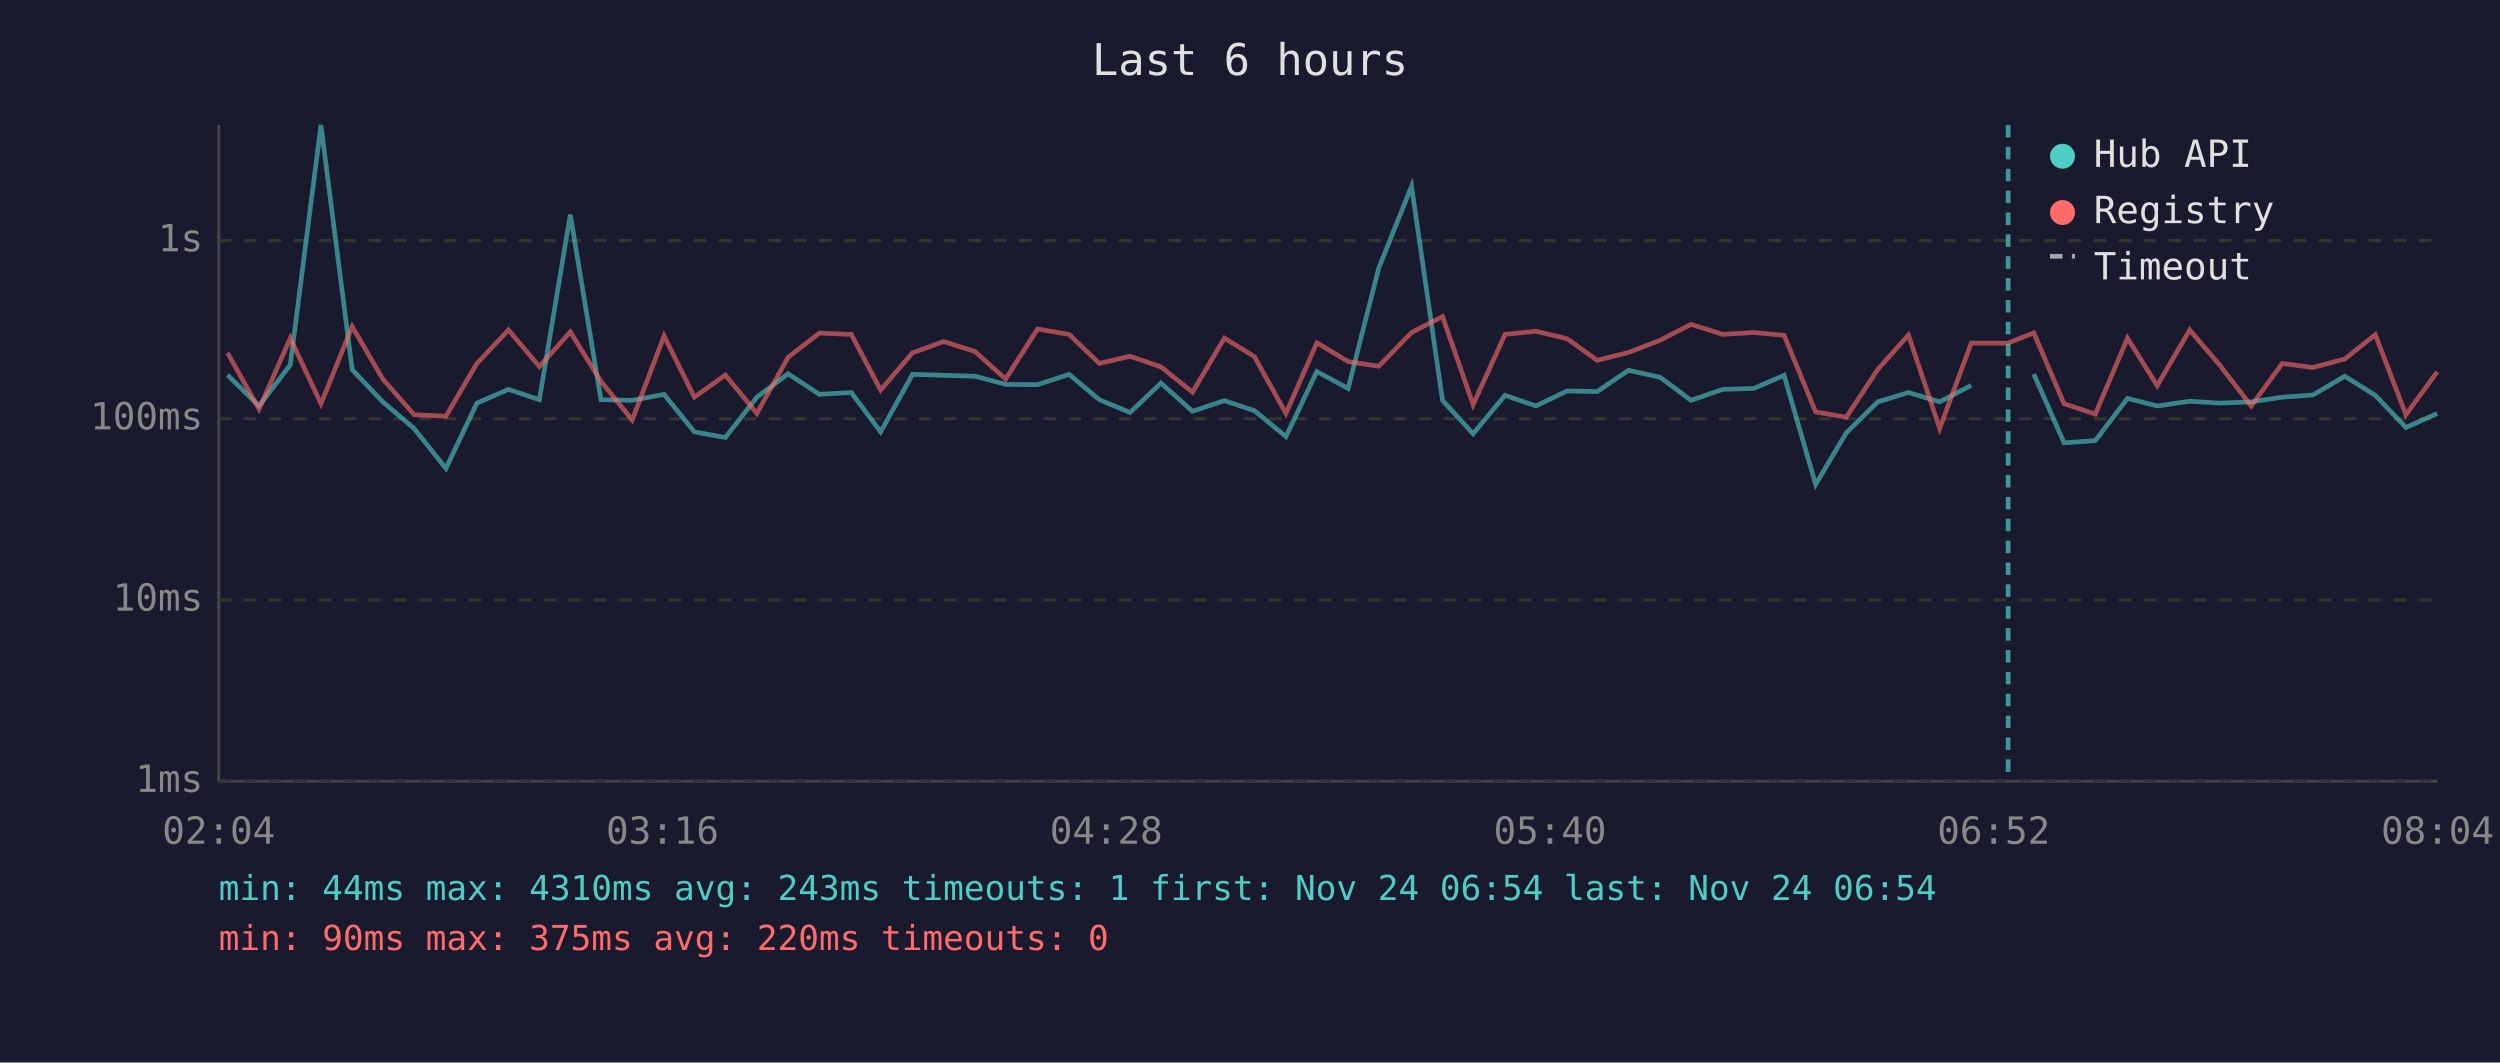
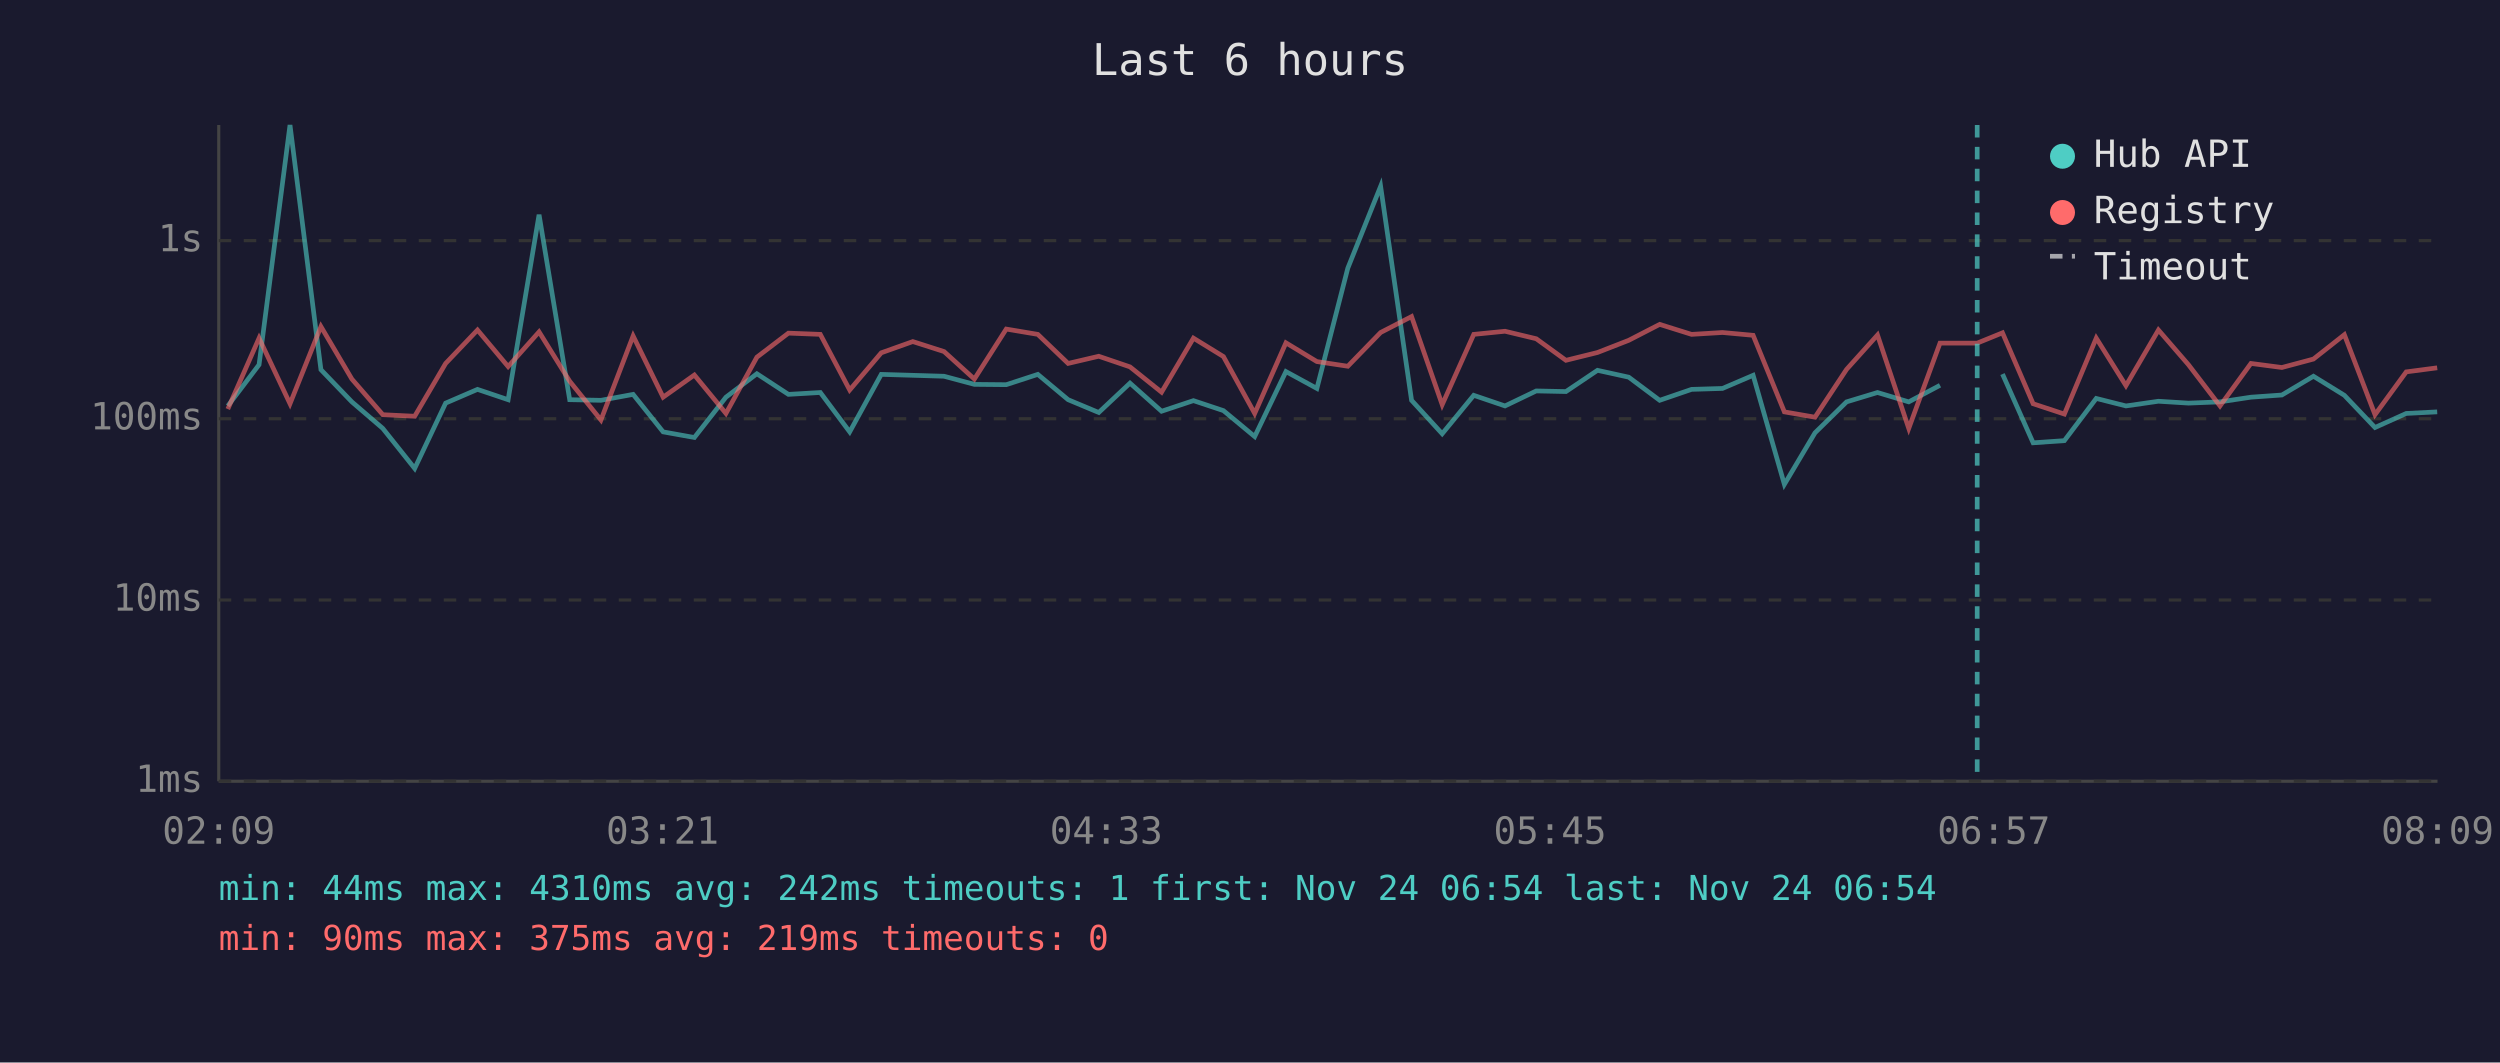
<svg xmlns="http://www.w3.org/2000/svg" viewBox="0 0 800 340" font-family="monospace" font-size="12">
  <rect width="800" height="340" fill="#1a1a2e" />
  <text x="400" y="24" fill="#e0e0e0" font-size="14" text-anchor="middle">Last 6 hours</text>
  <line x1="70" y1="40" x2="70" y2="250" stroke="#444" stroke-width="1" />
  <line x1="70" y1="250" x2="780" y2="250" stroke="#444" stroke-width="1" />
  <line x1="70" y1="250" x2="780" y2="250" stroke="#333" stroke-width="1" stroke-dasharray="4" />
  <text x="65" y="250" fill="#888" text-anchor="end" dominant-baseline="middle">1ms</text>
  <line x1="70" y1="192" x2="780" y2="192" stroke="#333" stroke-width="1" stroke-dasharray="4" />
  <text x="65" y="192" fill="#888" text-anchor="end" dominant-baseline="middle">10ms</text>
  <line x1="70" y1="134" x2="780" y2="134" stroke="#333" stroke-width="1" stroke-dasharray="4" />
  <text x="65" y="134" fill="#888" text-anchor="end" dominant-baseline="middle">100ms</text>
  <line x1="70" y1="77" x2="780" y2="77" stroke="#333" stroke-width="1" stroke-dasharray="4" />
  <text x="65" y="77" fill="#888" text-anchor="end" dominant-baseline="middle">1s</text>
-   <text x="70" y="270" fill="#888" text-anchor="middle">02:04</text>
-   <text x="212" y="270" fill="#888" text-anchor="middle">03:16</text>
-   <text x="354" y="270" fill="#888" text-anchor="middle">04:28</text>
-   <text x="496" y="270" fill="#888" text-anchor="middle">05:40</text>
-   <text x="638" y="270" fill="#888" text-anchor="middle">06:52</text>
-   <text x="780" y="270" fill="#888" text-anchor="middle">08:04</text>
-   <polyline points="72.8,120.0 82.9,129.9 92.9,116.7 102.7,40.0 112.7,118.3 122.5,128.6 132.5,137.1 142.7,149.9 152.6,129.0 162.7,124.6 172.6,127.9 182.5,68.7 192.3,127.9 202.3,128.1 212.5,126.2 222.2,138.2 232.1,140.0 242.2,127.1 252.2,119.6 262.2,126.2 272.4,125.6 281.8,138.2 292.0,119.8 302.0,120.1 312.0,120.4 321.8,123.0 332.0,123.1 342.1,119.8 351.8,127.9 361.6,132.0 371.5,122.6 381.6,131.6 391.8,128.2 401.4,131.4 411.5,139.7 421.4,118.9 431.4,124.3 441.2,85.8 451.7,59.6 461.6,128.1 471.4,138.8 481.6,126.5 491.5,129.9 501.5,125.1 511.1,125.3 521.1,118.5 531.2,120.7 541.1,128.1 551.3,124.6 561.2,124.3 570.9,120.1 581.0,155.0 590.8,138.5 600.9,128.6 610.7,125.6 620.7,128.6 630.8,123.3" fill="none" stroke="#4ecdc4" stroke-width="1.5" opacity="0.6" />
-   <polyline points="650.8,119.7 660.5,141.7 670.5,141.0 680.8,127.5 690.3,129.9 700.7,128.4 710.2,129.0 720.4,128.6 730.3,127.1 740.1,126.4 750.3,120.4 760.1,126.5 769.9,136.8 779.9,132.3" fill="none" stroke="#4ecdc4" stroke-width="1.5" opacity="0.6" />
-   <polyline points="72.8,112.9 82.9,130.9 92.9,108.2 102.7,129.2 112.7,104.5 122.5,121.3 132.5,132.7 142.7,133.2 152.6,116.3 162.7,105.6 172.6,117.3 182.5,106.2 192.3,122.0 202.3,134.4 212.5,107.5 222.2,127.1 232.1,120.0 242.2,132.3 252.2,114.3 262.2,106.6 272.4,107.0 281.8,124.8 292.0,112.9 302.0,109.3 312.0,112.5 321.8,121.3 332.0,105.3 342.1,107.0 351.8,116.3 361.6,114.0 371.5,117.4 381.6,125.5 391.8,108.2 401.4,114.1 411.5,132.3 421.4,109.7 431.4,115.7 441.2,117.2 451.7,106.4 461.6,101.3 471.4,129.5 481.6,107.0 491.5,106.0 501.5,108.4 511.1,115.3 521.1,112.8 531.2,108.9 541.1,103.8 551.3,107.0 561.2,106.4 570.9,107.3 581.0,131.8 590.8,133.5 600.9,118.2 610.7,107.2 620.7,137.1 630.8,109.8 642.6,109.8 650.8,106.5 660.5,129.2 670.5,132.5 680.8,108.2 690.3,123.4 700.7,105.6 710.2,116.7 720.4,129.9 730.3,116.3 740.1,117.6 750.3,114.9 760.1,107.1 769.9,132.7 779.9,119.0" fill="none" stroke="#ff6b6b" stroke-width="1.5" opacity="0.6" />
-   <line x1="642.6" y1="40" x2="642.6" y2="250" stroke="#4ecdc4" stroke-width="1.5" stroke-dasharray="4,3" opacity="0.7" />
+   <text x="70" y="270" fill="#888" text-anchor="middle">02:09</text>
+   <text x="212" y="270" fill="#888" text-anchor="middle">03:21</text>
+   <text x="354" y="270" fill="#888" text-anchor="middle">04:33</text>
+   <text x="496" y="270" fill="#888" text-anchor="middle">05:45</text>
+   <text x="638" y="270" fill="#888" text-anchor="middle">06:57</text>
+   <text x="780" y="270" fill="#888" text-anchor="middle">08:09</text>
+   <polyline points="72.9,129.9 82.9,116.7 92.8,40.0 102.7,118.3 112.6,128.6 122.5,137.1 132.7,149.9 142.6,129.0 152.8,124.6 162.6,127.9 172.5,68.7 182.3,127.9 192.3,128.1 202.6,126.2 212.2,138.2 222.2,140.0 232.3,127.1 242.2,119.6 252.3,126.2 262.5,125.6 271.9,138.2 282.0,119.8 292.1,120.1 302.1,120.4 311.8,123.0 322.0,123.1 332.1,119.8 341.8,127.9 351.6,132.0 361.6,122.6 371.7,131.6 381.9,128.2 391.5,131.4 401.5,139.7 411.5,118.9 421.4,124.3 431.3,85.8 441.8,59.6 451.7,128.1 461.5,138.8 471.6,126.5 481.6,129.9 491.6,125.1 501.1,125.3 511.2,118.5 521.2,120.7 531.1,128.1 541.3,124.6 551.2,124.3 561.0,120.1 571.0,155.0 580.8,138.5 590.9,128.6 600.8,125.6 610.8,128.6 620.8,123.3" fill="none" stroke="#4ecdc4" stroke-width="1.5" opacity="0.6" />
+   <polyline points="640.8,119.7 650.6,141.7 660.6,141.0 670.8,127.5 680.3,129.9 690.7,128.4 700.3,129.0 710.4,128.6 720.3,127.1 730.2,126.4 740.3,120.4 750.2,126.5 760.0,136.8 770.0,132.3 779.9,131.8" fill="none" stroke="#4ecdc4" stroke-width="1.5" opacity="0.6" />
+   <polyline points="72.9,130.9 82.9,108.2 92.8,129.2 102.7,104.5 112.6,121.3 122.5,132.7 132.7,133.2 142.6,116.3 152.8,105.6 162.6,117.3 172.5,106.2 182.3,122.0 192.3,134.4 202.6,107.5 212.2,127.1 222.2,120.0 232.3,132.3 242.2,114.3 252.3,106.6 262.5,107.0 271.9,124.8 282.0,112.9 292.1,109.3 302.1,112.5 311.8,121.3 322.0,105.3 332.1,107.0 341.8,116.3 351.6,114.0 361.6,117.4 371.7,125.5 381.9,108.2 391.5,114.1 401.5,132.3 411.5,109.7 421.4,115.7 431.3,117.2 441.8,106.4 451.7,101.3 461.5,129.5 471.6,107.0 481.6,106.0 491.6,108.4 501.1,115.3 511.2,112.8 521.2,108.9 531.1,103.8 541.3,107.0 551.2,106.4 561.0,107.3 571.0,131.8 580.8,133.5 590.9,118.2 600.8,107.2 610.8,137.1 620.8,109.8 632.7,109.8 640.8,106.5 650.6,129.2 660.6,132.5 670.8,108.2 680.3,123.4 690.7,105.6 700.3,116.7 710.4,129.9 720.3,116.3 730.2,117.6 740.3,114.9 750.2,107.1 760.0,132.7 770.0,119.0 779.9,117.7" fill="none" stroke="#ff6b6b" stroke-width="1.5" opacity="0.6" />
+   <line x1="632.7" y1="40" x2="632.7" y2="250" stroke="#4ecdc4" stroke-width="1.5" stroke-dasharray="4,3" opacity="0.7" />
  <circle cx="660" cy="50" r="4" fill="#4ecdc4" />
  <text x="670" y="50" fill="#e0e0e0" dominant-baseline="middle">Hub API</text>
  <circle cx="660" cy="68" r="4" fill="#ff6b6b" />
  <text x="670" y="68" fill="#e0e0e0" dominant-baseline="middle">Registry</text>
  <line x1="656" y1="82" x2="664" y2="82" stroke="#e0e0e0" stroke-width="1.5" stroke-dasharray="4,3" opacity="0.7" />
  <text x="670" y="86" fill="#e0e0e0" dominant-baseline="middle">Timeout</text>
-   <text x="70" y="288" fill="#4ecdc4" font-size="11">min: 44ms  max: 4310ms  avg: 243ms  timeouts: 1  first: Nov 24 06:54  last: Nov 24 06:54</text>
-   <text x="70" y="304" fill="#ff6b6b" font-size="11">min: 90ms  max: 375ms  avg: 220ms  timeouts: 0</text>
+   <text x="70" y="288" fill="#4ecdc4" font-size="11">min: 44ms  max: 4310ms  avg: 242ms  timeouts: 1  first: Nov 24 06:54  last: Nov 24 06:54</text>
+   <text x="70" y="304" fill="#ff6b6b" font-size="11">min: 90ms  max: 375ms  avg: 219ms  timeouts: 0</text>
</svg>
